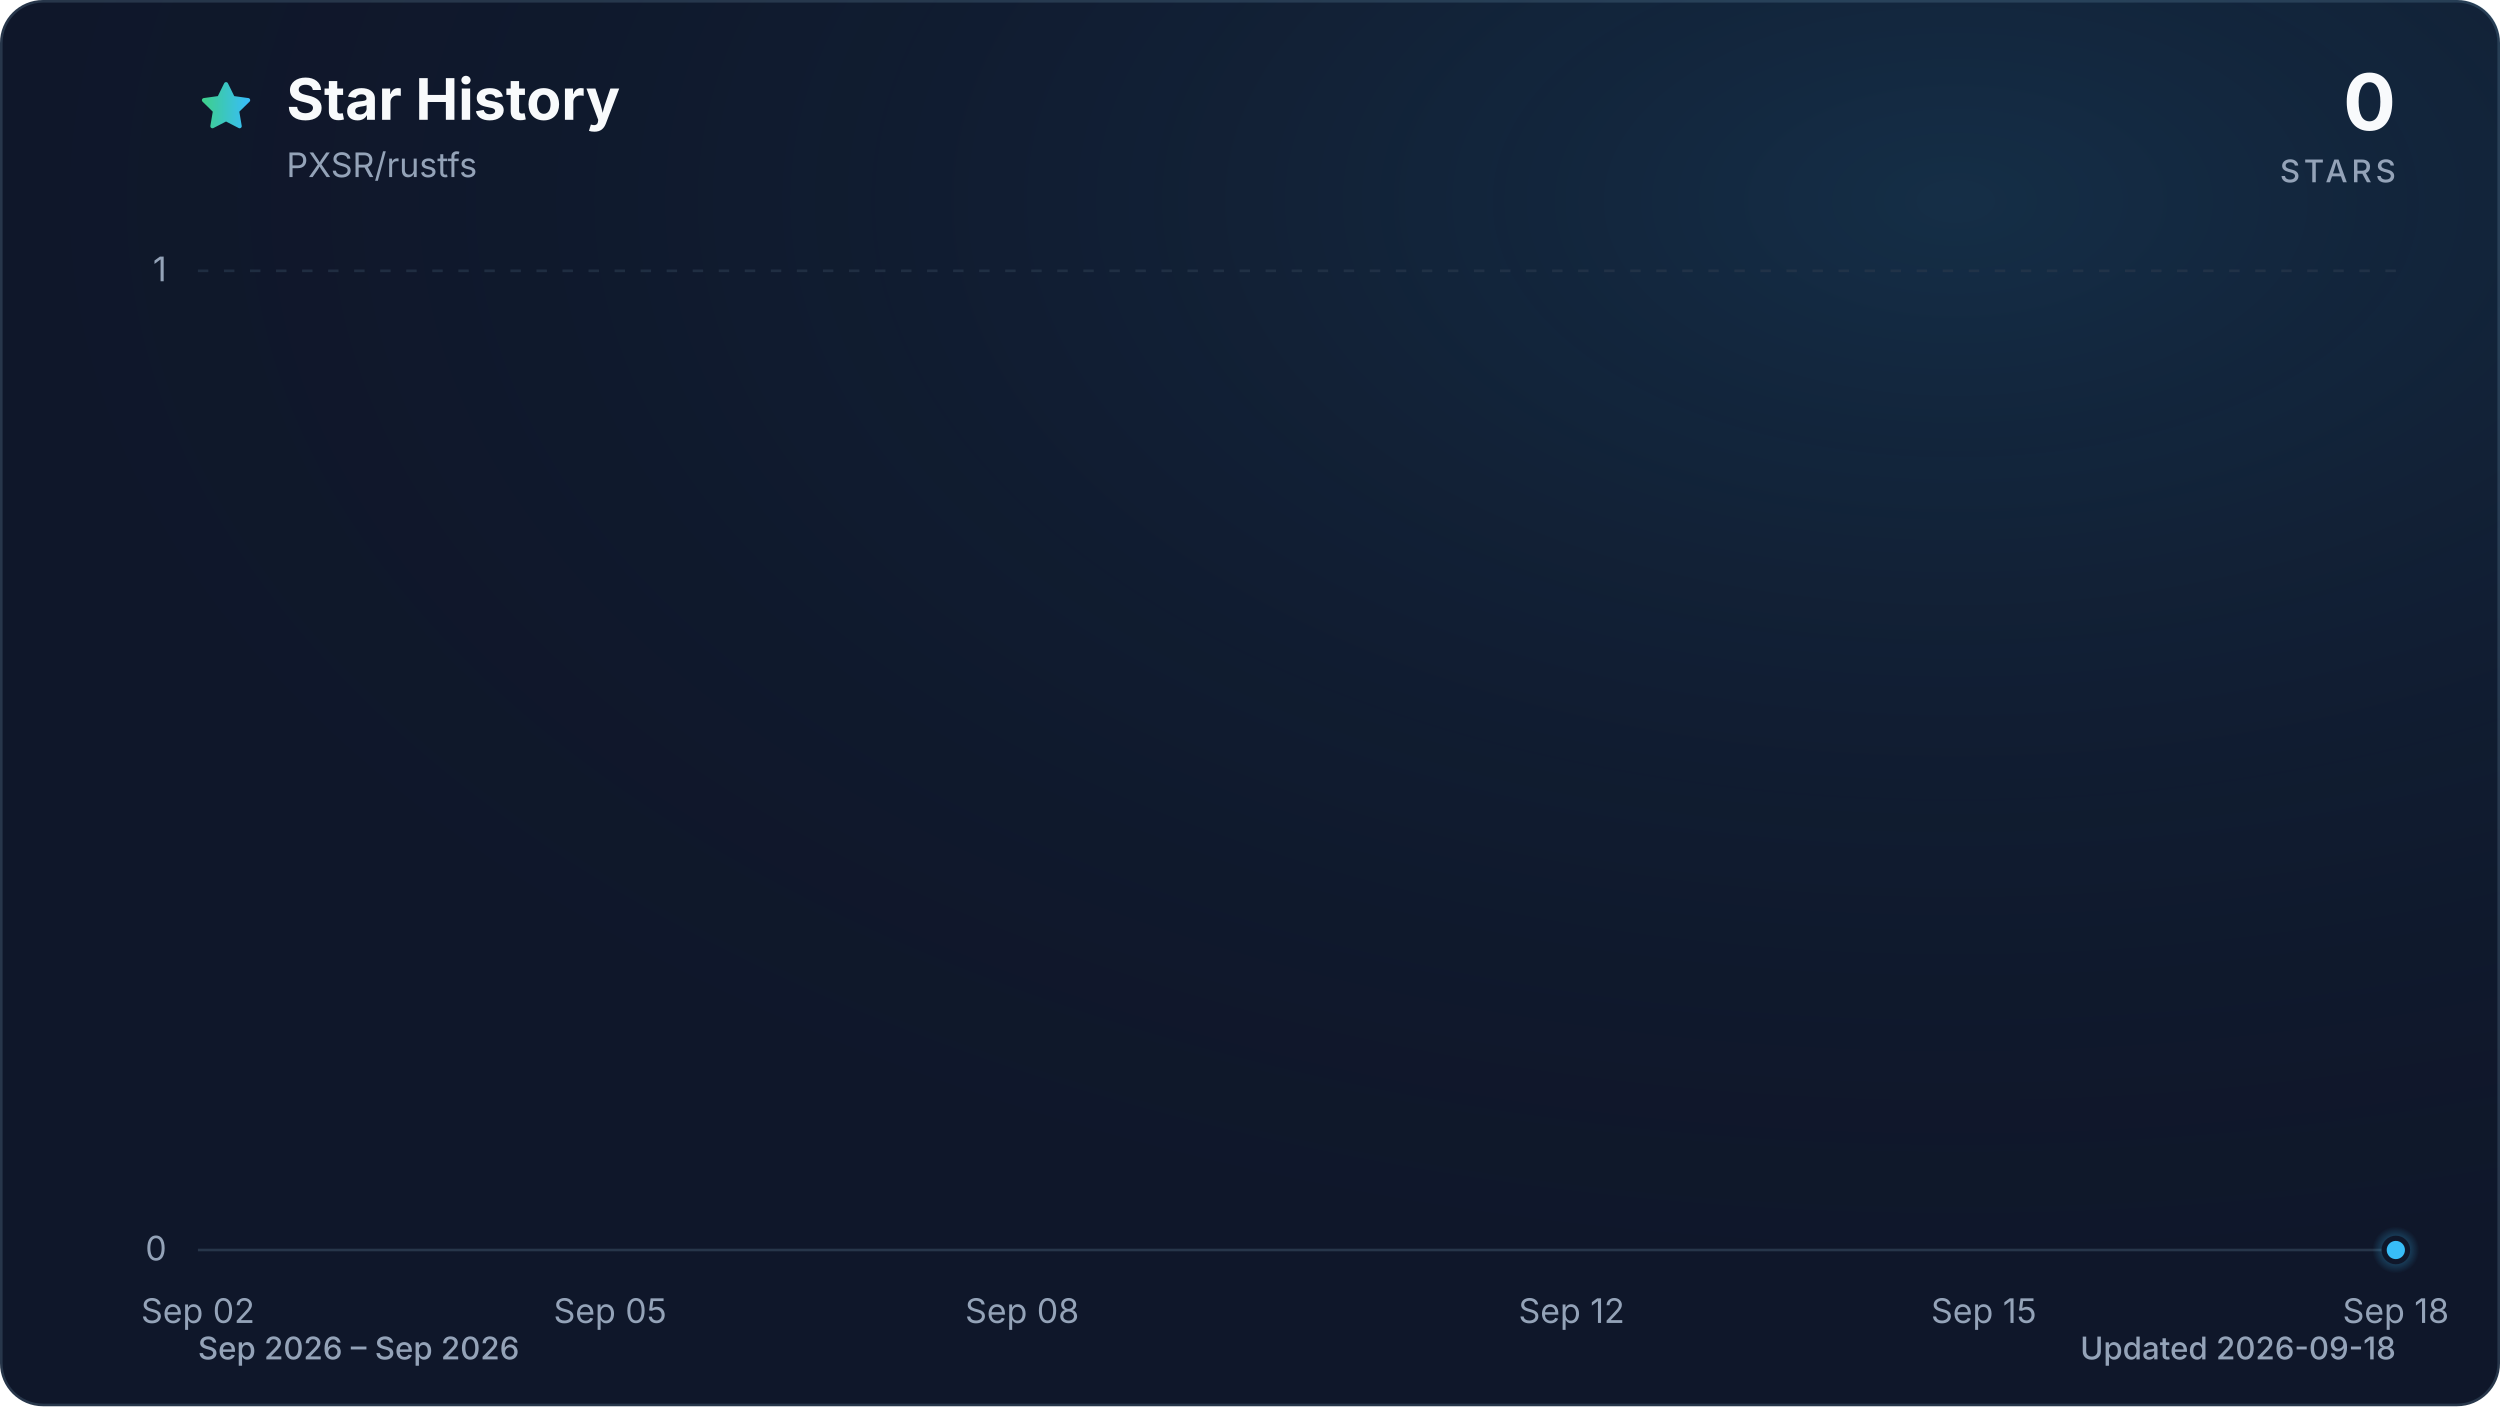
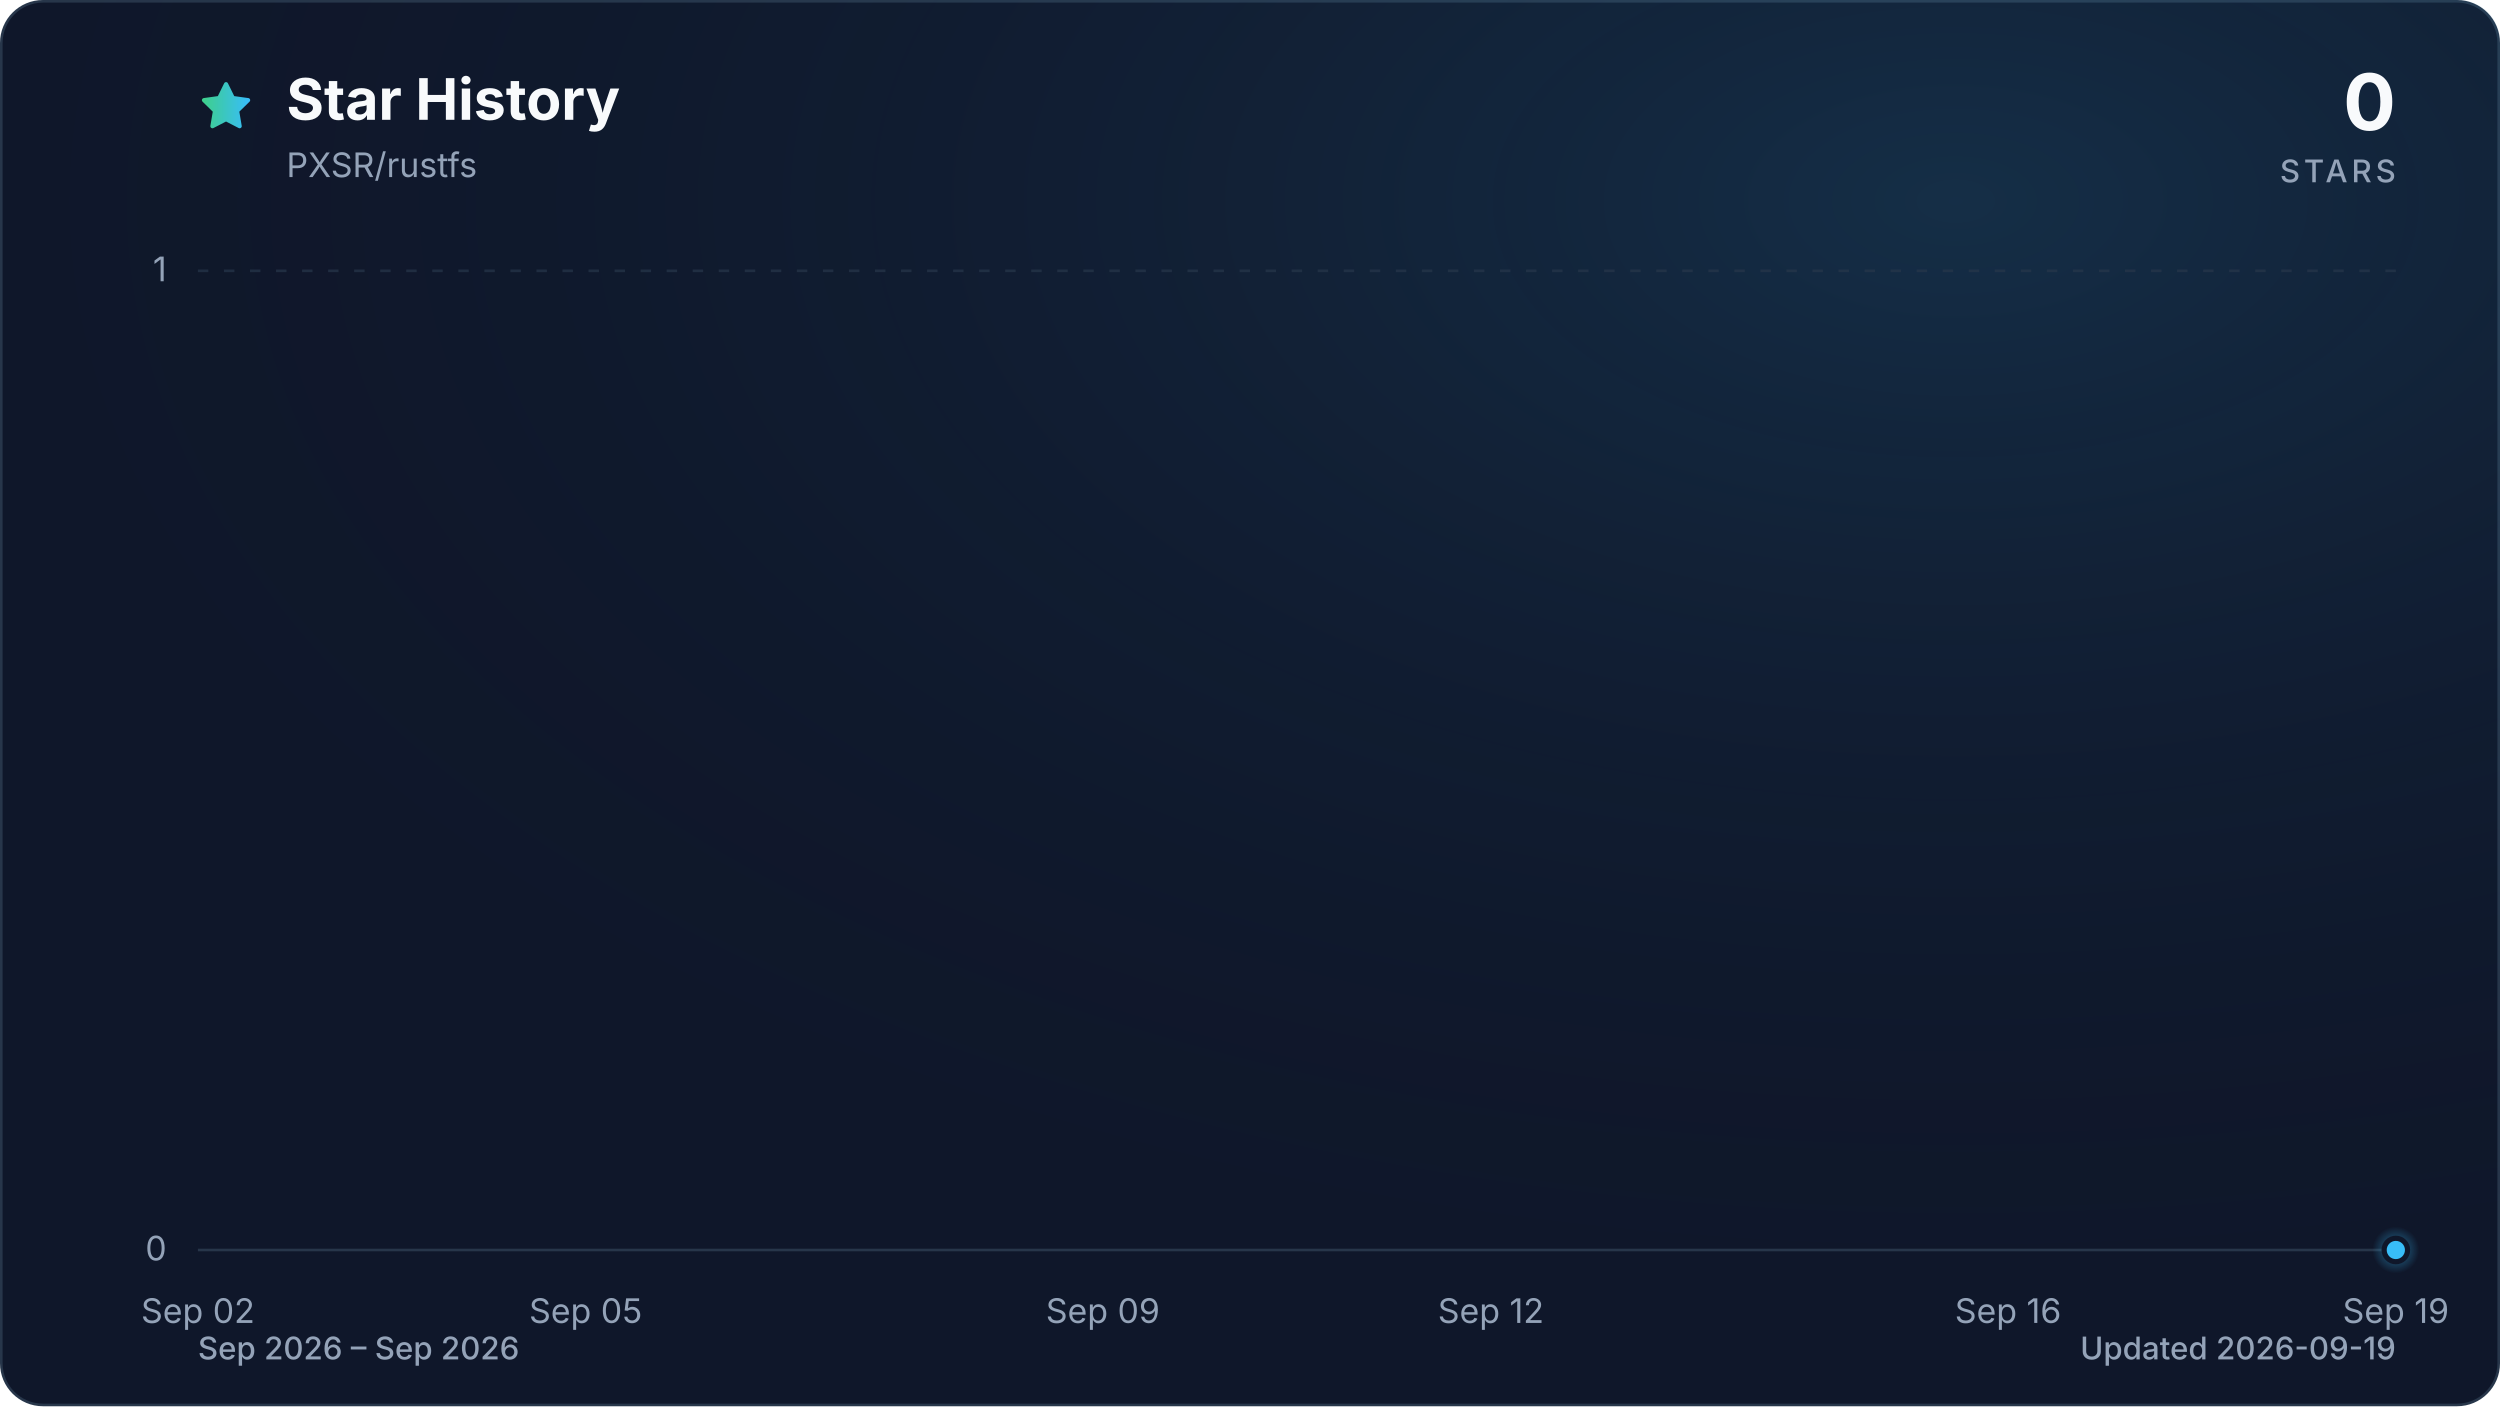
<svg xmlns="http://www.w3.org/2000/svg" viewBox="0 0 960 540" role="img" aria-labelledby="title description" data-style="gradient" data-variant="glow" data-animated="true">
  <defs>
    <linearGradient id="trend" x1="0" y1="0" x2="1" y2="0">
      <stop offset="0%" stop-color="#3ecf8e" />
      <stop offset="100%" stop-color="#38bdf8" />
    </linearGradient>
    <linearGradient id="area" x1="0" y1="0" x2="0" y2="1">
      <stop offset="0%" stop-color="#3ecf8e" stop-opacity="0.30" />
      <stop offset="55%" stop-color="#38bdf8" stop-opacity="0.10" />
      <stop offset="100%" stop-color="#38bdf8" stop-opacity="0.01" />
    </linearGradient>
    <radialGradient id="marker-halo" cx="50%" cy="50%" r="50%">
      <stop offset="0%" stop-color="#38bdf8" stop-opacity="0.55" />
      <stop offset="100%" stop-color="#38bdf8" stop-opacity="0" />
    </radialGradient>
    <radialGradient id="surface-glow" cx="78%" cy="14%" r="80%">
      <stop offset="0%" stop-color="#38bdf8" stop-opacity="0.14" />
      <stop offset="100%" stop-color="#0f172a" stop-opacity="0" />
    </radialGradient>
    <filter id="trend-glow" x="-20%" y="-20%" width="140%" height="140%">
      <feGaussianBlur stdDeviation="7" />
    </filter>
  </defs>
  <style>
.trend-enter{transform-box:fill-box;transform-origin:center;animation:trend-enter 520ms cubic-bezier(0.16,1,0.3,1)}
.marker-enter{transform-box:fill-box;transform-origin:center;animation:marker-enter 320ms cubic-bezier(0.16,1,0.3,1) 200ms both}
.marker-pulse{transform-box:fill-box;transform-origin:center;animation:marker-pulse 2.6s ease-out infinite}
@keyframes trend-enter{from{opacity:.35;transform:translateY(10px)}to{opacity:1;transform:translateY(0)}}
@keyframes marker-enter{from{opacity:0;transform:scale(.4)}to{opacity:1;transform:scale(1)}}
@keyframes marker-pulse{0%{opacity:.5;transform:scale(.7)}70%,100%{opacity:0;transform:scale(2.1)}}
@media (prefers-reduced-motion:reduce){.trend-enter,.marker-enter,.marker-pulse{animation:none!important}}
@media (prefers-reduced-motion:reduce){.marker-pulse{opacity:0}}
</style>
  <rect x="0.5" y="0.5" width="959" height="539" fill="#0f172a" stroke="#27364a" stroke-width="1" rx="16" />
  <rect width="960" height="540" fill="url(#surface-glow)" rx="16" />
  <path d="M12 2.6l2.9 5.9 6.5.9-4.7 4.6 1.1 6.5-5.8-3-5.8 3 1.1-6.5-4.7-4.6 6.5-.9L12 2.6Z" transform="translate(76 30) scale(.9)" fill="url(#trend)" stroke="url(#trend)" stroke-width="1.8" stroke-linejoin="round" aria-hidden="true" />
  <text x="110" y="46" fill="#f8fafc" font-family="ui-sans-serif, system-ui, -apple-system, BlinkMacSystemFont, 'Segoe UI', sans-serif" font-size="22" font-weight="700">Star History</text>
  <text x="110" y="68" fill="#94a3b8" font-family="ui-sans-serif, system-ui, -apple-system, BlinkMacSystemFont, 'Segoe UI', sans-serif" font-size="13">PXSR/rustfs</text>
  <text x="920" y="50" fill="#f8fafc" font-family="ui-sans-serif, system-ui, -apple-system, BlinkMacSystemFont, 'Segoe UI', sans-serif" font-size="30" font-weight="700" text-anchor="end">0</text>
  <text x="920" y="70" fill="#94a3b8" font-family="ui-sans-serif, system-ui, -apple-system, BlinkMacSystemFont, 'Segoe UI', sans-serif" font-size="12" font-weight="500" letter-spacing="1.5" text-anchor="end">STARS</text>
  <line x1="76" y1="480.0" x2="920" y2="480.0" stroke="#27364a" stroke-width="1" stroke-dasharray="0" opacity="1" />
  <text x="64" y="484.0" fill="#94a3b8" font-family="ui-sans-serif, system-ui, -apple-system, BlinkMacSystemFont, 'Segoe UI', sans-serif" font-size="13" text-anchor="end">0</text>
  <line x1="76" y1="104.0" x2="920" y2="104.0" stroke="#27364a" stroke-width="1" stroke-dasharray="4 6" opacity="0.7" />
  <text x="64" y="108.0" fill="#94a3b8" font-family="ui-sans-serif, system-ui, -apple-system, BlinkMacSystemFont, 'Segoe UI', sans-serif" font-size="13" text-anchor="end">1</text>
  <text x="76.0" y="508" fill="#94a3b8" font-family="ui-sans-serif, system-ui, -apple-system, BlinkMacSystemFont, 'Segoe UI', sans-serif" font-size="13" text-anchor="middle">Sep 02</text>
-   <text x="234.3" y="508" fill="#94a3b8" font-family="ui-sans-serif, system-ui, -apple-system, BlinkMacSystemFont, 'Segoe UI', sans-serif" font-size="13" text-anchor="middle">Sep 05</text>
-   <text x="392.5" y="508" fill="#94a3b8" font-family="ui-sans-serif, system-ui, -apple-system, BlinkMacSystemFont, 'Segoe UI', sans-serif" font-size="13" text-anchor="middle">Sep 08</text>
-   <text x="603.5" y="508" fill="#94a3b8" font-family="ui-sans-serif, system-ui, -apple-system, BlinkMacSystemFont, 'Segoe UI', sans-serif" font-size="13" text-anchor="middle">Sep 12</text>
-   <text x="761.8" y="508" fill="#94a3b8" font-family="ui-sans-serif, system-ui, -apple-system, BlinkMacSystemFont, 'Segoe UI', sans-serif" font-size="13" text-anchor="middle">Sep 15</text>
-   <text x="920.0" y="508" fill="#94a3b8" font-family="ui-sans-serif, system-ui, -apple-system, BlinkMacSystemFont, 'Segoe UI', sans-serif" font-size="13" text-anchor="middle">Sep 18</text>
+   <text x="224.9" y="508" fill="#94a3b8" font-family="ui-sans-serif, system-ui, -apple-system, BlinkMacSystemFont, 'Segoe UI', sans-serif" font-size="13" text-anchor="middle">Sep 05</text>
+   <text x="423.5" y="508" fill="#94a3b8" font-family="ui-sans-serif, system-ui, -apple-system, BlinkMacSystemFont, 'Segoe UI', sans-serif" font-size="13" text-anchor="middle">Sep 09</text>
+   <text x="572.5" y="508" fill="#94a3b8" font-family="ui-sans-serif, system-ui, -apple-system, BlinkMacSystemFont, 'Segoe UI', sans-serif" font-size="13" text-anchor="middle">Sep 12</text>
+   <text x="771.1" y="508" fill="#94a3b8" font-family="ui-sans-serif, system-ui, -apple-system, BlinkMacSystemFont, 'Segoe UI', sans-serif" font-size="13" text-anchor="middle">Sep 16</text>
+   <text x="920.0" y="508" fill="#94a3b8" font-family="ui-sans-serif, system-ui, -apple-system, BlinkMacSystemFont, 'Segoe UI', sans-serif" font-size="13" text-anchor="middle">Sep 19</text>
  <g class="trend-enter">
-     <path d="M 76.0 480.0 C 93.6 480.0, 111.2 480.0, 128.8 480.0 C 146.3 480.0, 163.9 480.0, 181.5 480.0 C 199.1 480.0, 216.7 480.0, 234.3 480.0 C 251.8 480.0, 269.4 480.0, 287.0 480.0 C 304.6 480.0, 322.2 480.0, 339.8 480.0 C 357.3 480.0, 374.9 480.0, 392.5 480.0 C 410.1 480.0, 427.7 480.0, 445.3 480.0 C 462.8 480.0, 480.4 480.0, 498.0 480.0 C 515.6 480.0, 533.2 480.0, 550.8 480.0 C 568.3 480.0, 585.9 480.0, 603.5 480.0 C 621.1 480.0, 638.7 480.0, 656.3 480.0 C 673.8 480.0, 691.4 480.0, 709.0 480.0 C 726.6 480.0, 744.2 480.0, 761.8 480.0 C 779.3 480.0, 796.9 480.0, 814.5 480.0 C 832.1 480.0, 849.7 480.0, 867.3 480.0 C 884.8 480.0, 902.4 480.0, 920.0 480.0 L 920.0 480.0 L 76.0 480.0 Z" fill="url(#area)" />
-     <path d="M 76.0 480.0 C 93.6 480.0, 111.2 480.0, 128.8 480.0 C 146.3 480.0, 163.9 480.0, 181.5 480.0 C 199.1 480.0, 216.7 480.0, 234.3 480.0 C 251.8 480.0, 269.4 480.0, 287.0 480.0 C 304.6 480.0, 322.2 480.0, 339.8 480.0 C 357.3 480.0, 374.9 480.0, 392.5 480.0 C 410.1 480.0, 427.7 480.0, 445.3 480.0 C 462.8 480.0, 480.4 480.0, 498.0 480.0 C 515.6 480.0, 533.2 480.0, 550.8 480.0 C 568.3 480.0, 585.9 480.0, 603.5 480.0 C 621.1 480.0, 638.7 480.0, 656.3 480.0 C 673.8 480.0, 691.4 480.0, 709.0 480.0 C 726.6 480.0, 744.2 480.0, 761.8 480.0 C 779.3 480.0, 796.9 480.0, 814.5 480.0 C 832.1 480.0, 849.7 480.0, 867.3 480.0 C 884.8 480.0, 902.4 480.0, 920.0 480.0" fill="none" stroke="url(#trend)" stroke-width="12" stroke-linecap="round" stroke-linejoin="round" opacity="0.16" filter="url(#trend-glow)" />
-     <path d="M 76.0 480.0 C 93.6 480.0, 111.2 480.0, 128.8 480.0 C 146.3 480.0, 163.9 480.0, 181.5 480.0 C 199.1 480.0, 216.7 480.0, 234.3 480.0 C 251.8 480.0, 269.4 480.0, 287.0 480.0 C 304.6 480.0, 322.2 480.0, 339.8 480.0 C 357.3 480.0, 374.9 480.0, 392.5 480.0 C 410.1 480.0, 427.7 480.0, 445.3 480.0 C 462.8 480.0, 480.4 480.0, 498.0 480.0 C 515.6 480.0, 533.2 480.0, 550.8 480.0 C 568.3 480.0, 585.9 480.0, 603.5 480.0 C 621.1 480.0, 638.7 480.0, 656.3 480.0 C 673.8 480.0, 691.4 480.0, 709.0 480.0 C 726.6 480.0, 744.2 480.0, 761.8 480.0 C 779.3 480.0, 796.9 480.0, 814.5 480.0 C 832.1 480.0, 849.7 480.0, 867.3 480.0 C 884.8 480.0, 902.4 480.0, 920.0 480.0" fill="none" stroke="url(#trend)" stroke-width="3" stroke-linecap="round" stroke-linejoin="round" />
+     <path d="M 76.0 480.0 C 92.5 480.0, 109.1 480.0, 125.6 480.0 C 142.2 480.0, 158.7 480.0, 175.3 480.0 C 191.8 480.0, 208.4 480.0, 224.9 480.0 C 241.5 480.0, 258.0 480.0, 274.6 480.0 C 291.1 480.0, 307.7 480.0, 324.2 480.0 C 340.8 480.0, 357.3 480.0, 373.9 480.0 C 390.4 480.0, 407.0 480.0, 423.5 480.0 C 440.1 480.0, 456.6 480.0, 473.2 480.0 C 489.7 480.0, 506.3 480.0, 522.8 480.0 C 539.4 480.0, 555.9 480.0, 572.5 480.0 C 589.0 480.0, 605.6 480.0, 622.1 480.0 C 638.7 480.0, 655.2 480.0, 671.8 480.0 C 688.3 480.0, 704.9 480.0, 721.4 480.0 C 738.0 480.0, 754.5 480.0, 771.1 480.0 C 787.6 480.0, 804.2 480.0, 820.7 480.0 C 837.3 480.0, 853.8 480.0, 870.4 480.0 C 886.9 480.0, 903.5 480.0, 920.0 480.0 L 920.0 480.0 L 76.0 480.0 Z" fill="url(#area)" />
+     <path d="M 76.0 480.0 C 92.5 480.0, 109.1 480.0, 125.6 480.0 C 142.2 480.0, 158.7 480.0, 175.3 480.0 C 191.8 480.0, 208.4 480.0, 224.9 480.0 C 241.5 480.0, 258.0 480.0, 274.6 480.0 C 291.1 480.0, 307.7 480.0, 324.2 480.0 C 340.8 480.0, 357.3 480.0, 373.9 480.0 C 390.4 480.0, 407.0 480.0, 423.5 480.0 C 440.1 480.0, 456.6 480.0, 473.2 480.0 C 489.7 480.0, 506.3 480.0, 522.8 480.0 C 539.4 480.0, 555.9 480.0, 572.5 480.0 C 589.0 480.0, 605.6 480.0, 622.1 480.0 C 638.7 480.0, 655.2 480.0, 671.8 480.0 C 688.3 480.0, 704.9 480.0, 721.4 480.0 C 738.0 480.0, 754.5 480.0, 771.1 480.0 C 787.6 480.0, 804.2 480.0, 820.7 480.0 C 837.3 480.0, 853.8 480.0, 870.4 480.0 C 886.9 480.0, 903.5 480.0, 920.0 480.0" fill="none" stroke="url(#trend)" stroke-width="12" stroke-linecap="round" stroke-linejoin="round" opacity="0.16" filter="url(#trend-glow)" />
+     <path d="M 76.0 480.0 C 92.5 480.0, 109.1 480.0, 125.6 480.0 C 142.2 480.0, 158.7 480.0, 175.3 480.0 C 191.8 480.0, 208.4 480.0, 224.9 480.0 C 241.5 480.0, 258.0 480.0, 274.6 480.0 C 291.1 480.0, 307.7 480.0, 324.2 480.0 C 340.8 480.0, 357.3 480.0, 373.9 480.0 C 390.4 480.0, 407.0 480.0, 423.5 480.0 C 440.1 480.0, 456.6 480.0, 473.2 480.0 C 489.7 480.0, 506.3 480.0, 522.8 480.0 C 539.4 480.0, 555.9 480.0, 572.5 480.0 C 589.0 480.0, 605.6 480.0, 622.1 480.0 C 638.7 480.0, 655.2 480.0, 671.8 480.0 C 688.3 480.0, 704.9 480.0, 721.4 480.0 C 738.0 480.0, 754.5 480.0, 771.1 480.0 C 787.6 480.0, 804.2 480.0, 820.7 480.0 C 837.3 480.0, 853.8 480.0, 870.4 480.0 C 886.9 480.0, 903.5 480.0, 920.0 480.0" fill="none" stroke="url(#trend)" stroke-width="3" stroke-linecap="round" stroke-linejoin="round" />
  </g>
  <g class="marker-enter">
    <circle class="marker-pulse" cx="920.0" cy="480.0" r="9" fill="url(#marker-halo)" />
    <circle cx="920.0" cy="480.0" r="4.5" fill="#38bdf8" stroke="#0f172a" stroke-width="2" />
  </g>
  <text x="76" y="522" fill="#94a3b8" font-family="ui-sans-serif, system-ui, -apple-system, BlinkMacSystemFont, 'Segoe UI', sans-serif" font-size="12" font-weight="500">Sep 2026 – Sep 2026</text>
-   <text x="920" y="522" fill="#94a3b8" font-family="ui-sans-serif, system-ui, -apple-system, BlinkMacSystemFont, 'Segoe UI', sans-serif" font-size="12" font-weight="500" text-anchor="end">Updated 2026-09-18</text>
+   <text x="920" y="522" fill="#94a3b8" font-family="ui-sans-serif, system-ui, -apple-system, BlinkMacSystemFont, 'Segoe UI', sans-serif" font-size="12" font-weight="500" text-anchor="end">Updated 2026-09-19</text>
</svg>
